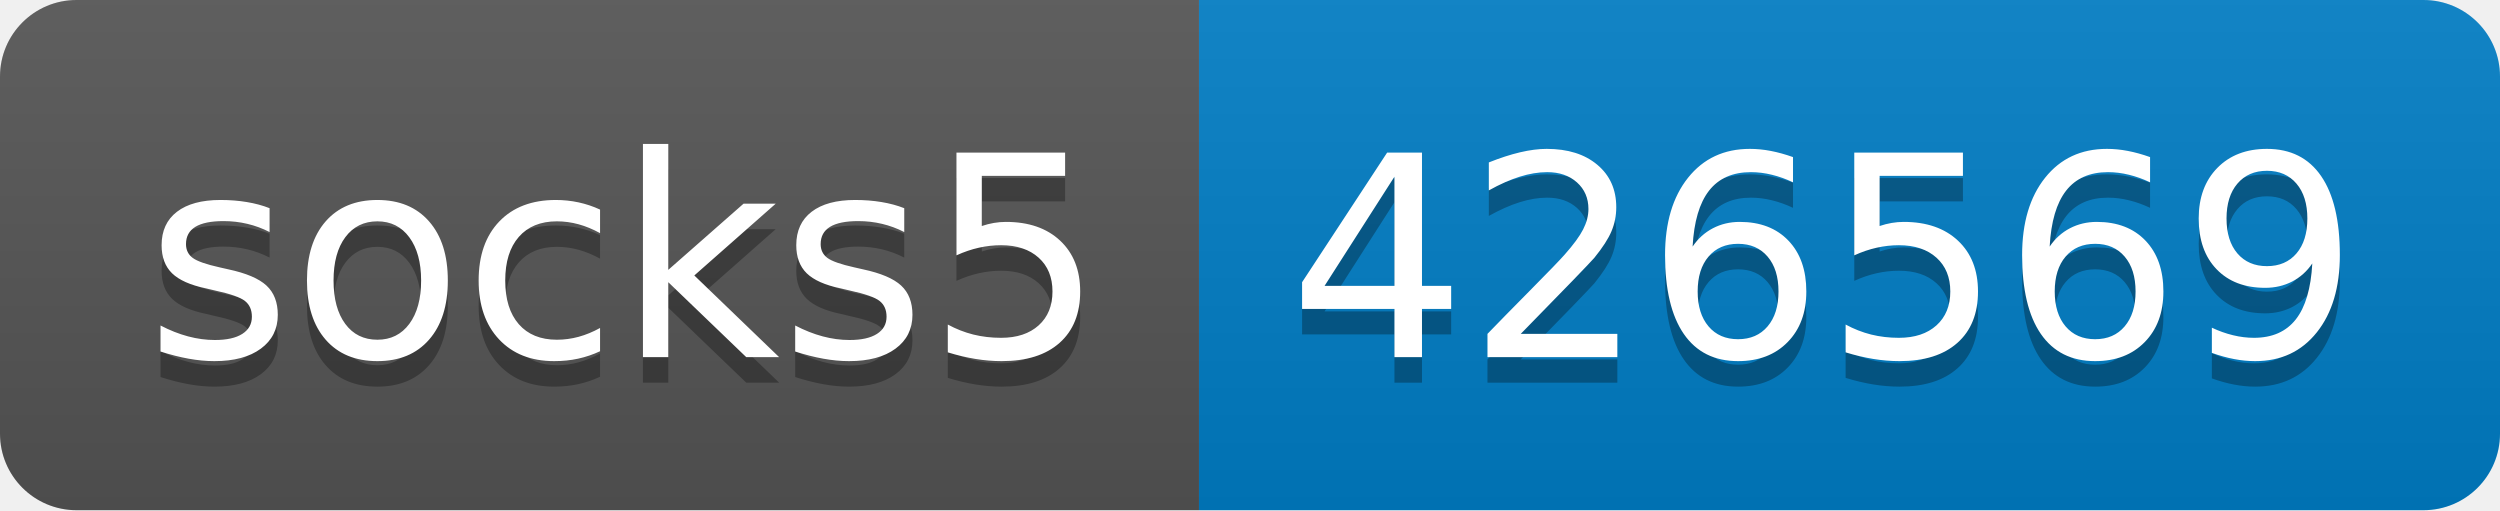
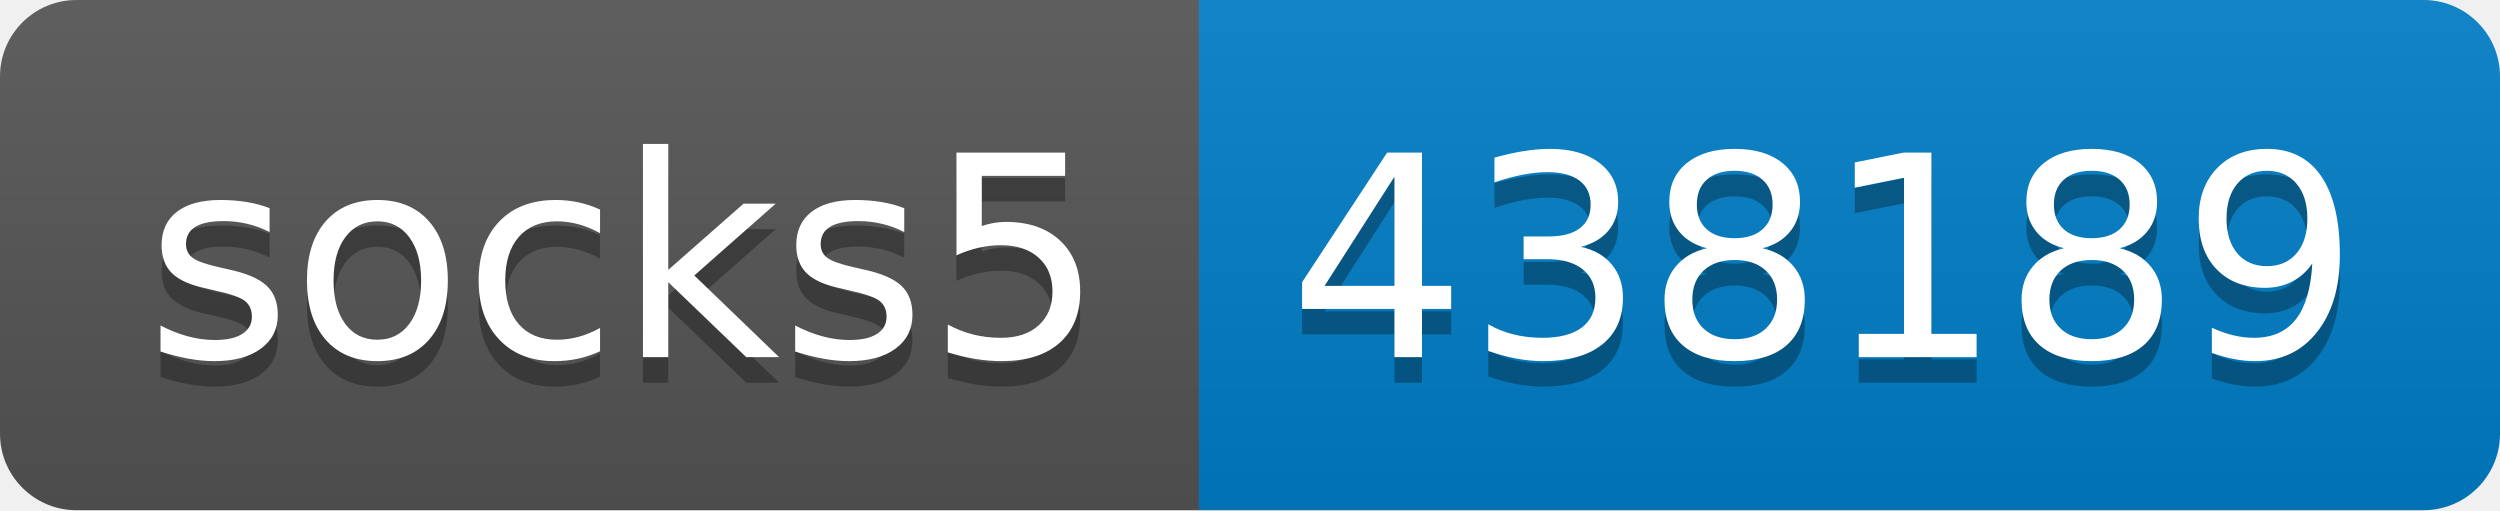
- <svg xmlns="http://www.w3.org/2000/svg" width="98" height="20" role="img" aria-label="socks5: 426569">
+ <svg xmlns="http://www.w3.org/2000/svg" width="98" height="20" role="img" aria-label="socks5: 438189">
  <linearGradient id="s" x2="0" y2="100%">
    <stop offset="0" stop-color="#bbb" stop-opacity=".1" />
    <stop offset="1" stop-opacity=".1" />
  </linearGradient>
  <clipPath id="r">
    <rect width="98" height="20" rx="3" fill="#fff" />
  </clipPath>
  <g clip-path="url(#r)">
    <rect width="47" height="20" fill="#555" />
    <rect x="47" width="51" height="20" fill="#007ec6" />
    <rect width="98" height="20" fill="url(#s)" />
  </g>
  <g fill="#fff" text-anchor="middle" font-family="Verdana,Geneva,DejaVu Sans,sans-serif" text-rendering="geometricPrecision" font-size="110">
    <text aria-hidden="true" x="245" y="150" fill="#010101" fill-opacity=".3" transform="scale(.1)" textLength="370">socks5</text>
    <text x="245" y="140" transform="scale(.1)" fill="#fff" textLength="370">socks5</text>
-     <text aria-hidden="true" x="715" y="150" fill="#010101" fill-opacity=".3" transform="scale(.1)" textLength="410">426569</text>
-     <text x="715" y="140" transform="scale(.1)" fill="#fff" textLength="410">426569</text>
+     <text aria-hidden="true" x="715" y="150" fill="#010101" fill-opacity=".3" transform="scale(.1)" textLength="410">438189</text>
+     <text x="715" y="140" transform="scale(.1)" fill="#fff" textLength="410">438189</text>
  </g>
</svg>
